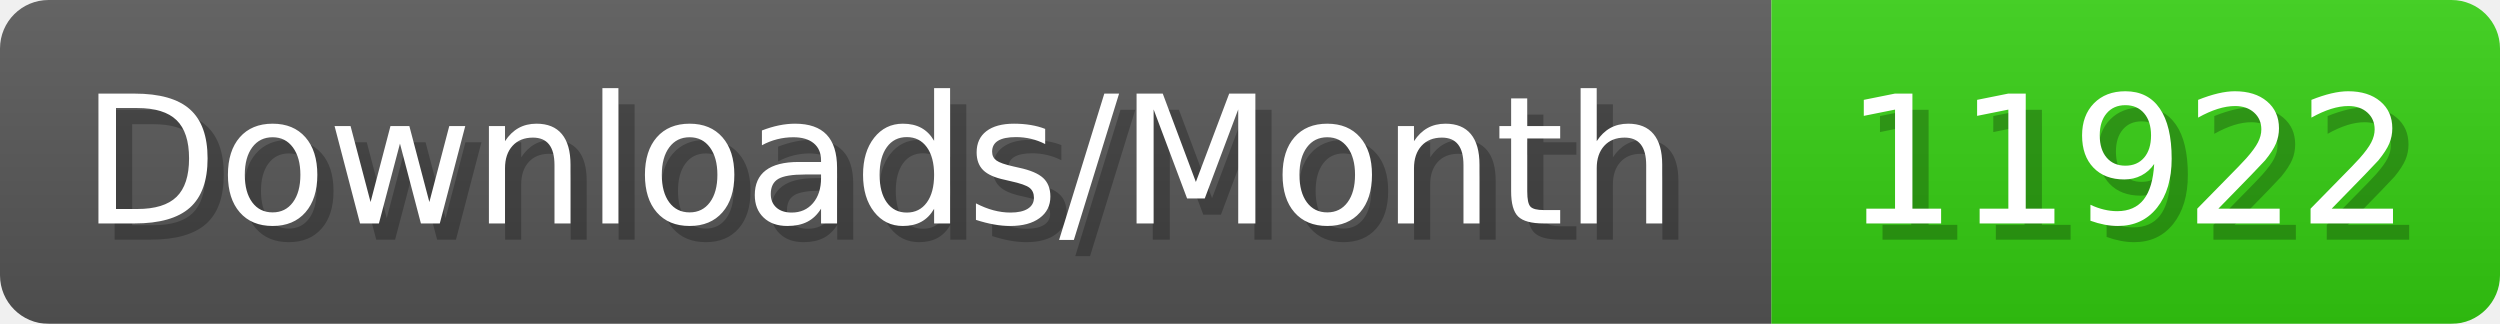
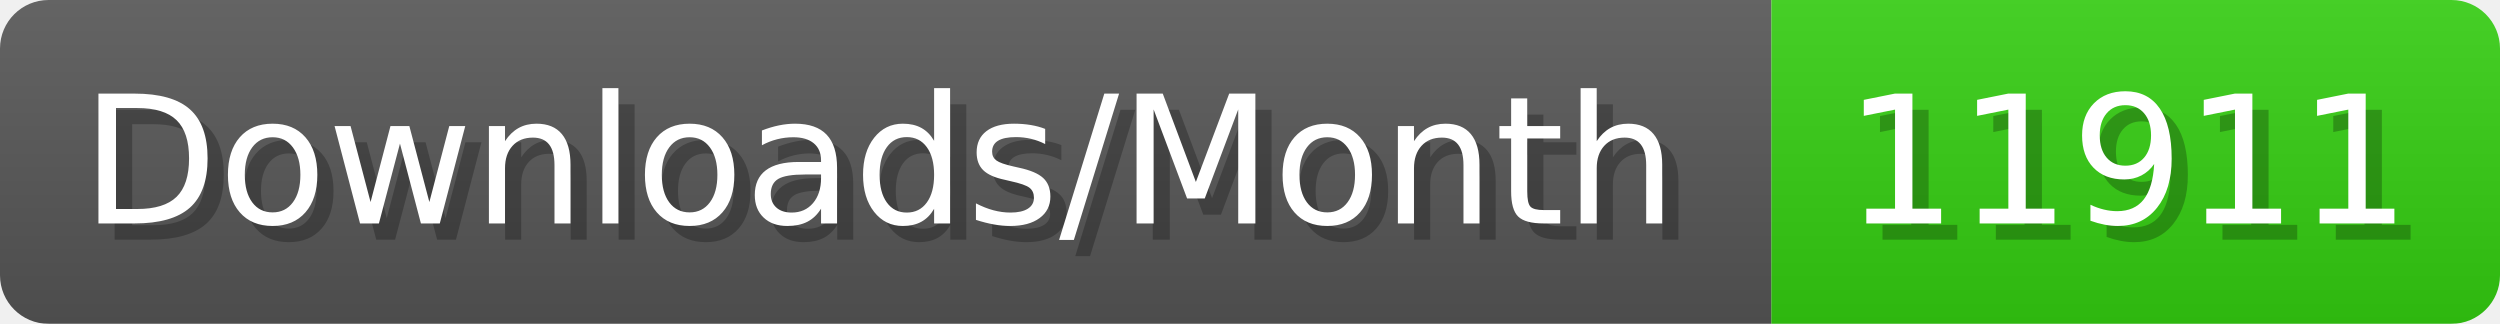
- <svg xmlns="http://www.w3.org/2000/svg" width="154.4" height="20" viewBox="0 0 1544 200" role="img" aria-label="Downloads/Month: 11922">
+ <svg xmlns="http://www.w3.org/2000/svg" width="154.4" height="20" viewBox="0 0 1544 200" role="img" aria-label="Downloads/Month: 11911">
  <linearGradient id="YlXUI" x2="0" y2="100%">
    <stop offset="0" stop-opacity=".1" stop-color="#EEE" />
    <stop offset="1" stop-opacity=".1" />
  </linearGradient>
  <mask id="JHhop">
    <rect width="1544" height="200" rx="30" fill="#FFF" />
  </mask>
  <g mask="url(#JHhop)">
    <rect width="1094" height="200" fill="#555" />
    <rect width="450" height="200" fill="#3C1" x="1094" />
    <rect width="1544" height="200" fill="url(#YlXUI)" />
  </g>
  <g aria-hidden="true" fill="#fff" text-anchor="start" font-family="Verdana,DejaVu Sans,sans-serif" font-size="110">
    <text x="60" y="148" textLength="994" fill="#000" opacity="0.25">Downloads/Month</text>
    <text x="50" y="138" textLength="994">Downloads/Month</text>
-     <text x="1149" y="148" textLength="350" fill="#000" opacity="0.25">11922</text>
-     <text x="1139" y="138" textLength="350">11922</text>
+     <text x="1149" y="148" textLength="350" fill="#000" opacity="0.25">11911</text>
+     <text x="1139" y="138" textLength="350">11911</text>
  </g>
</svg>
